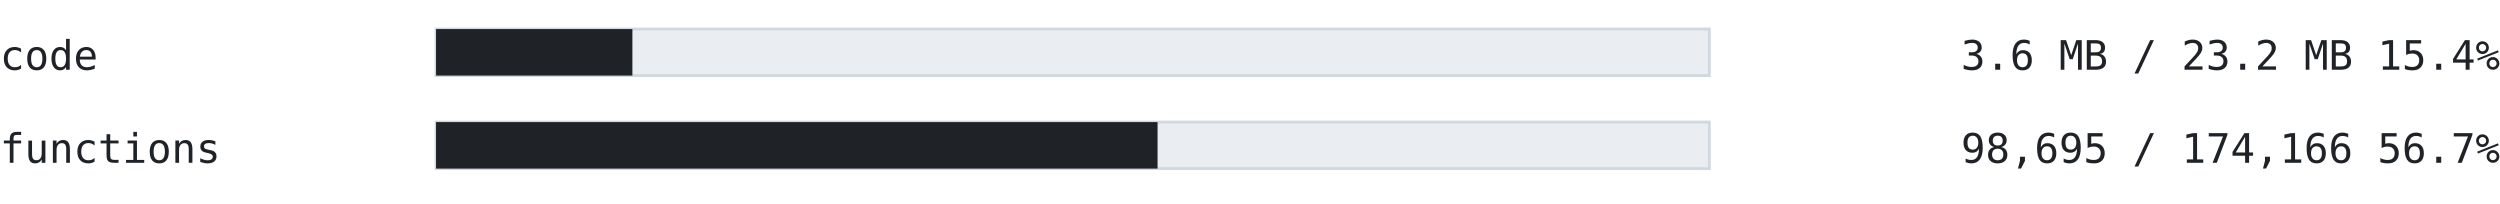
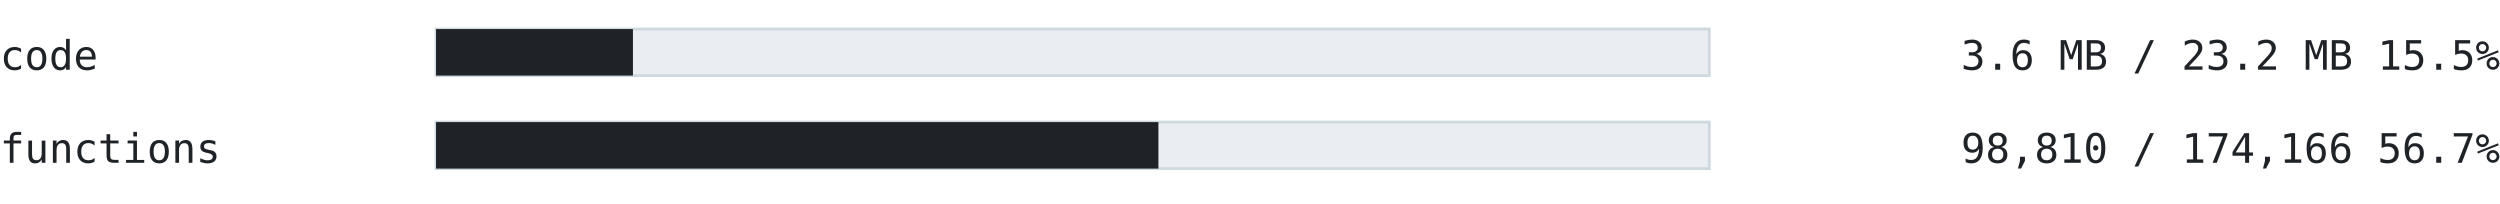
<svg xmlns="http://www.w3.org/2000/svg" width="860" height="70" viewBox="0 0 860 70" font-family="ui-monospace, SFMono-Regular, 'Cascadia Mono', Consolas, 'DejaVu Sans Mono', monospace">
  <text x="0" y="24" font-size="14" fill="#1f2328" text-anchor="start" font-weight="normal">code</text>
  <rect x="150" y="10" width="438" height="16" fill="#eaeef2" stroke="#d1d9e0" />
-   <rect x="150" y="10" width="67.545" height="16" fill="#1f2328" />
-   <text x="860" y="24" font-size="14" fill="#1f2328" text-anchor="end" font-weight="normal">3.6 MB / 23.2 MB  15.4%</text>
+   <rect x="150" y="10" width="67.732" height="16" fill="#1f2328" />
+   <text x="860" y="24" font-size="14" fill="#1f2328" text-anchor="end" font-weight="normal">3.6 MB / 23.2 MB  15.5%</text>
  <text x="0" y="56" font-size="14" fill="#1f2328" text-anchor="start" font-weight="normal">functions</text>
  <rect x="150" y="42" width="438" height="16" fill="#eaeef2" stroke="#d1d9e0" />
-   <rect x="150" y="42" width="248.202" height="16" fill="#1f2328" />
-   <text x="860" y="56" font-size="14" fill="#1f2328" text-anchor="end" font-weight="normal">98,695 / 174,166  56.7%</text>
+   <rect x="150" y="42" width="248.492" height="16" fill="#1f2328" />
+   <text x="860" y="56" font-size="14" fill="#1f2328" text-anchor="end" font-weight="normal">98,810 / 174,166  56.7%</text>
</svg>
